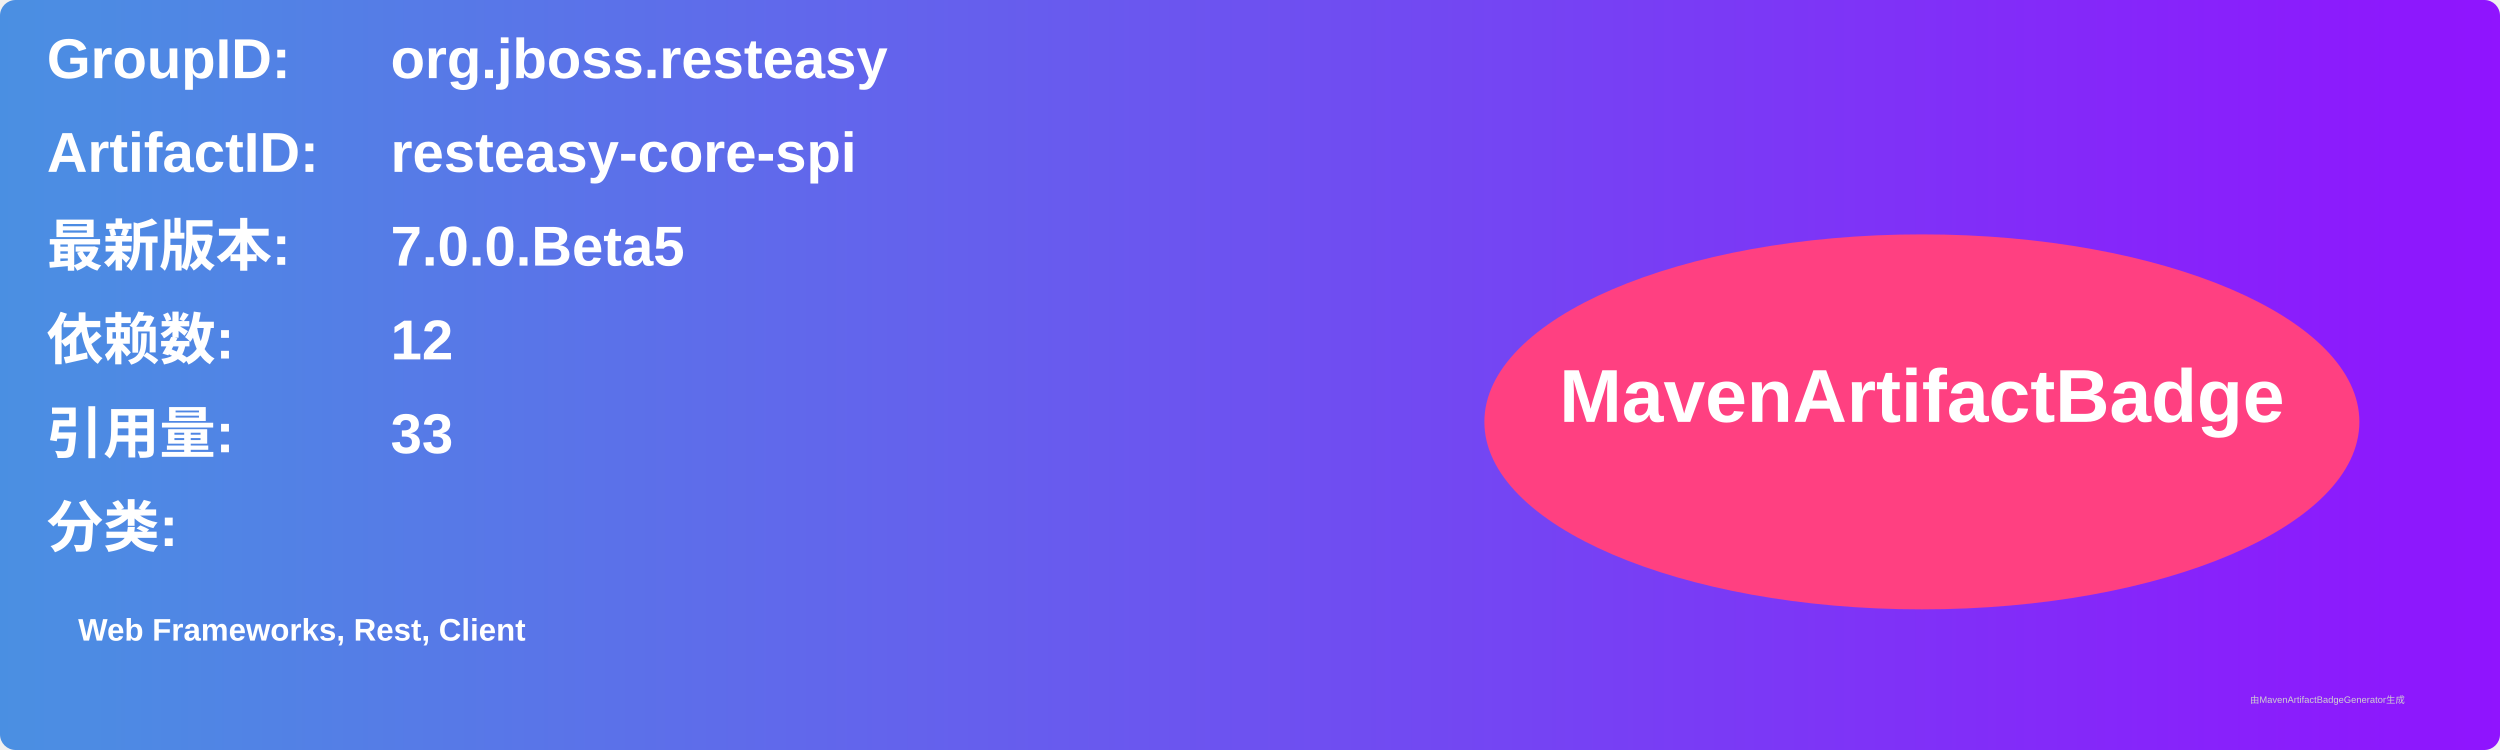
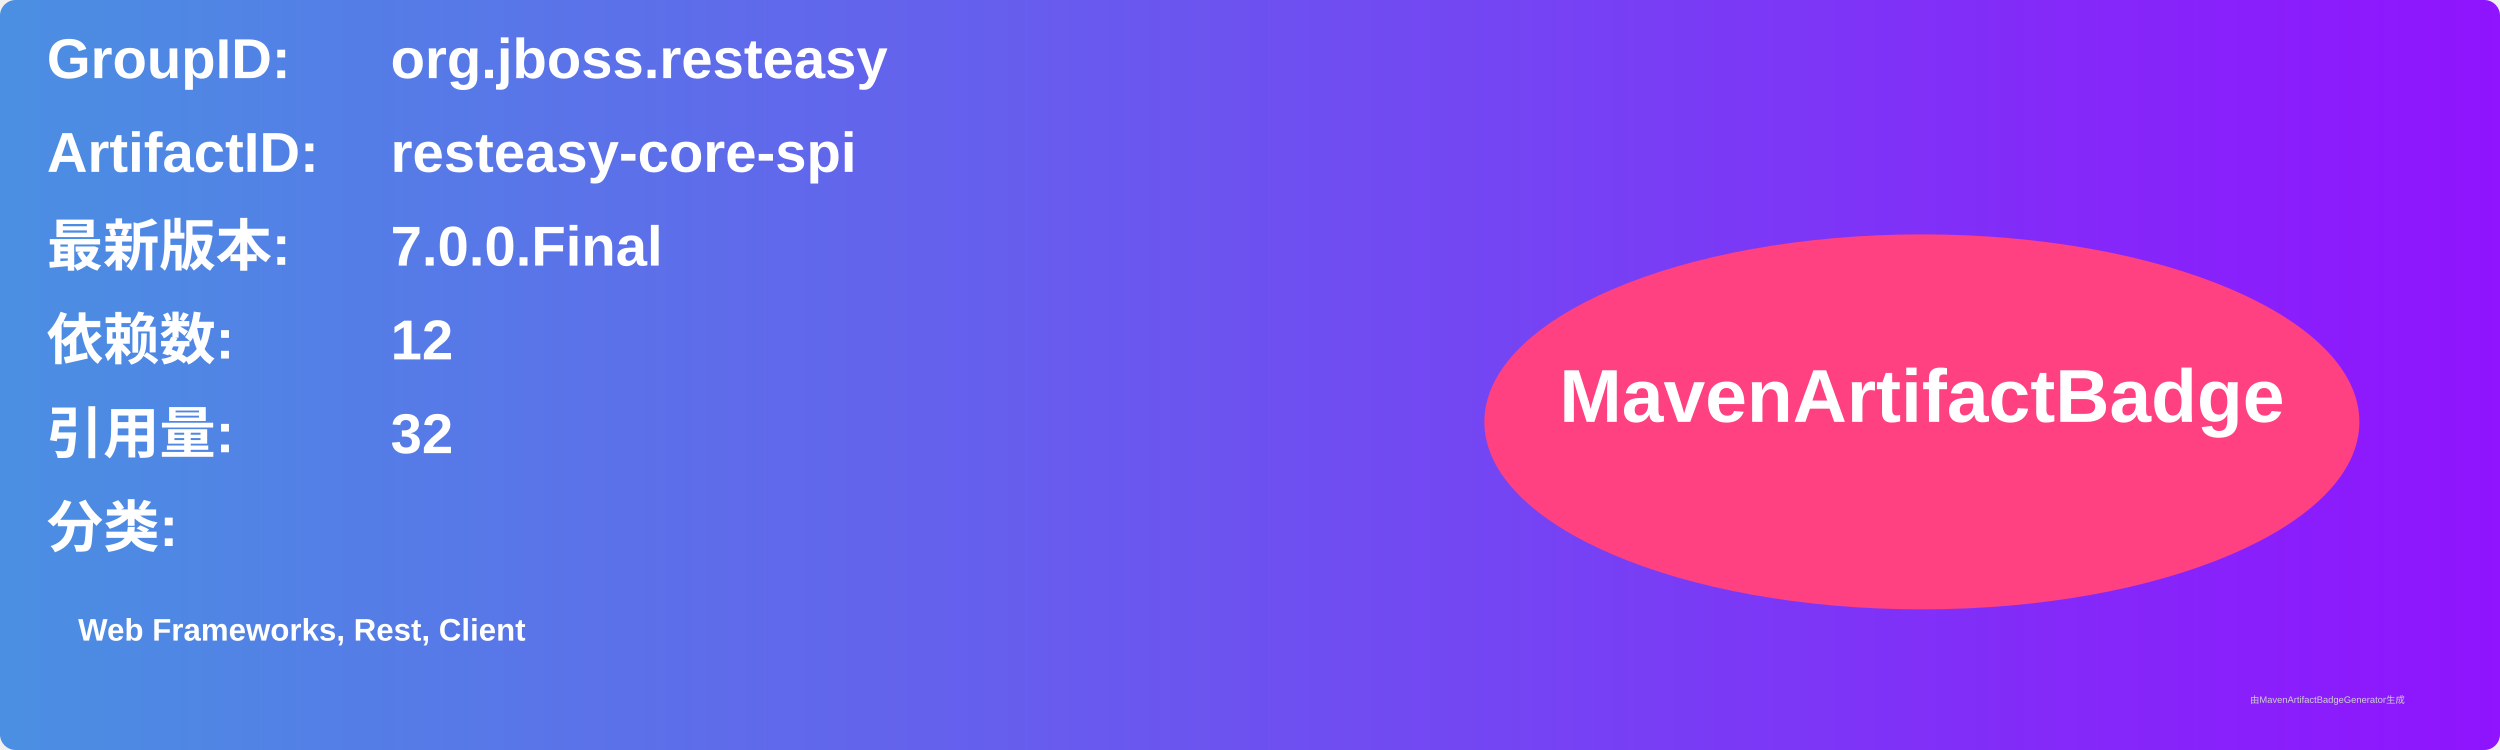
<svg xmlns="http://www.w3.org/2000/svg" width="800" height="240" viewBox="0 0 800 240">
  <linearGradient id="grad" x1="0%" y1="0%" x2="100%" y2="0%">
    <stop offset="0%" stop-color="#4a90e2" />
    <stop offset="100%" stop-color="#9013fe" />
  </linearGradient>
  <rect width="100%" height="100%" rx="5" ry="5" fill="url(#grad)" />
  <g transform="translate(15, 15)">
    <text x="0" y="10" font-family="Arial" font-size="18" fill="white" font-weight="bold" width="260">GroupID:</text>
    <text x="110" y="10" font-family="Arial" font-size="18" fill="white" font-weight="bold" width="460">org.jboss.resteasy</text>
    <text x="0" y="40" font-family="Arial" font-size="18" fill="white" font-weight="bold" width="260">ArtifactID:</text>
    <text x="110" y="40" font-family="Arial" font-size="18" fill="white" font-weight="bold" width="460">resteasy-core-spi</text>
    <text x="0" y="70" font-family="Arial" font-size="18" fill="white" font-weight="bold">最新版本:</text>
    <text x="110" y="70" font-family="Arial" font-size="18" fill="white" font-weight="bold">
-       <tspan font-weight="bold">7.0.0.Beta5</tspan>
+       <tspan font-weight="bold">7.0.0.Final</tspan>
    </text>
    <text x="0" y="100" font-family="Arial" font-size="18" fill="white" font-weight="bold">依赖数: </text>
    <text x="110" y="100" font-family="Arial" font-size="18" fill="white">
      <tspan font-weight="bold">12</tspan>
    </text>
    <text x="0" y="130" font-family="Arial" font-size="18" fill="white" font-weight="bold">引用量: </text>
    <text x="110" y="130" font-family="Arial" font-size="18" fill="white">
-       <tspan font-weight="bold">33</tspan>
+       <tspan font-weight="bold">32</tspan>
    </text>
    <text x="0" y="160" font-family="Arial" font-size="18" fill="white" font-weight="bold">分类:</text>
    <text x="10" y="190" font-family="Arial" font-size="10" fill="white">
      <tspan font-weight="bold">Web Frameworks, Rest, Client</tspan>
    </text>
    <ellipse cx="600" cy="120" rx="140" ry="60" fill="#ff4081" />
    <text x="600" y="120" text-anchor="middle" font-family="Arial" font-size="24" fill="white" font-weight="bold">MavenArtifactBadge</text>
  </g>
  <text x="720" y="225" font-family="Arial" font-size="3" fill="#d0d0d0">由MavenArtifactBadgeGenerator生成</text>
</svg>
